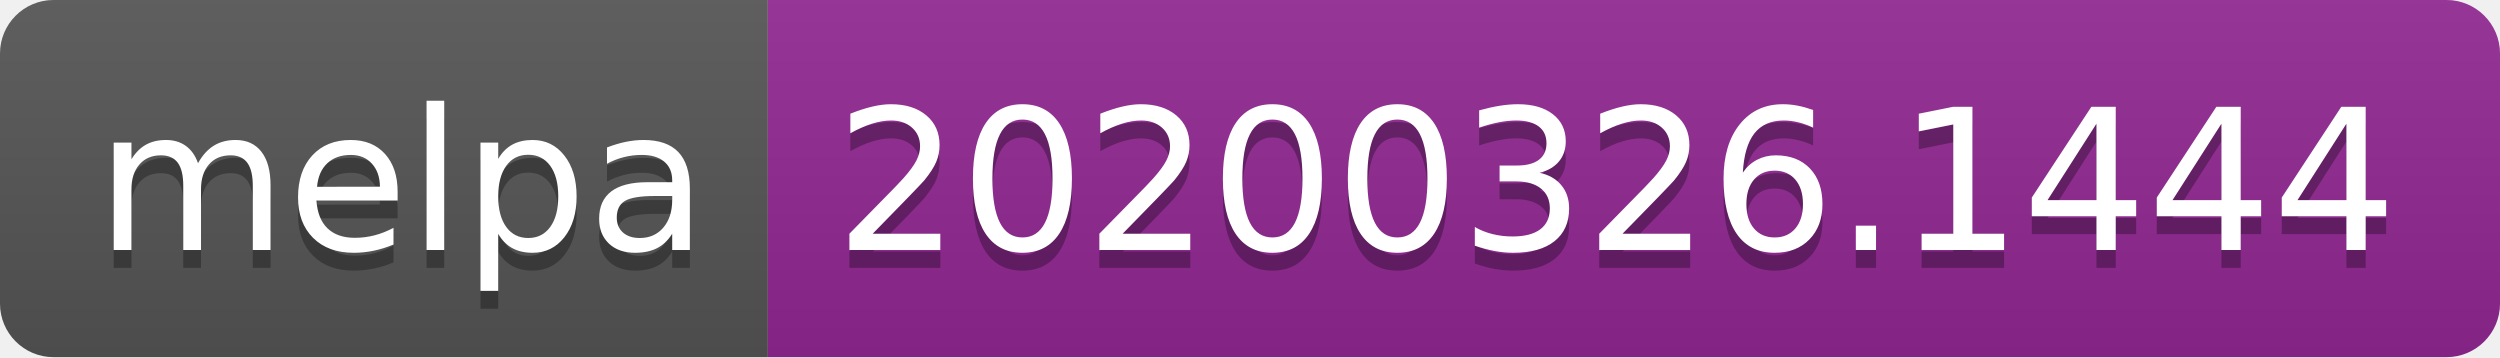
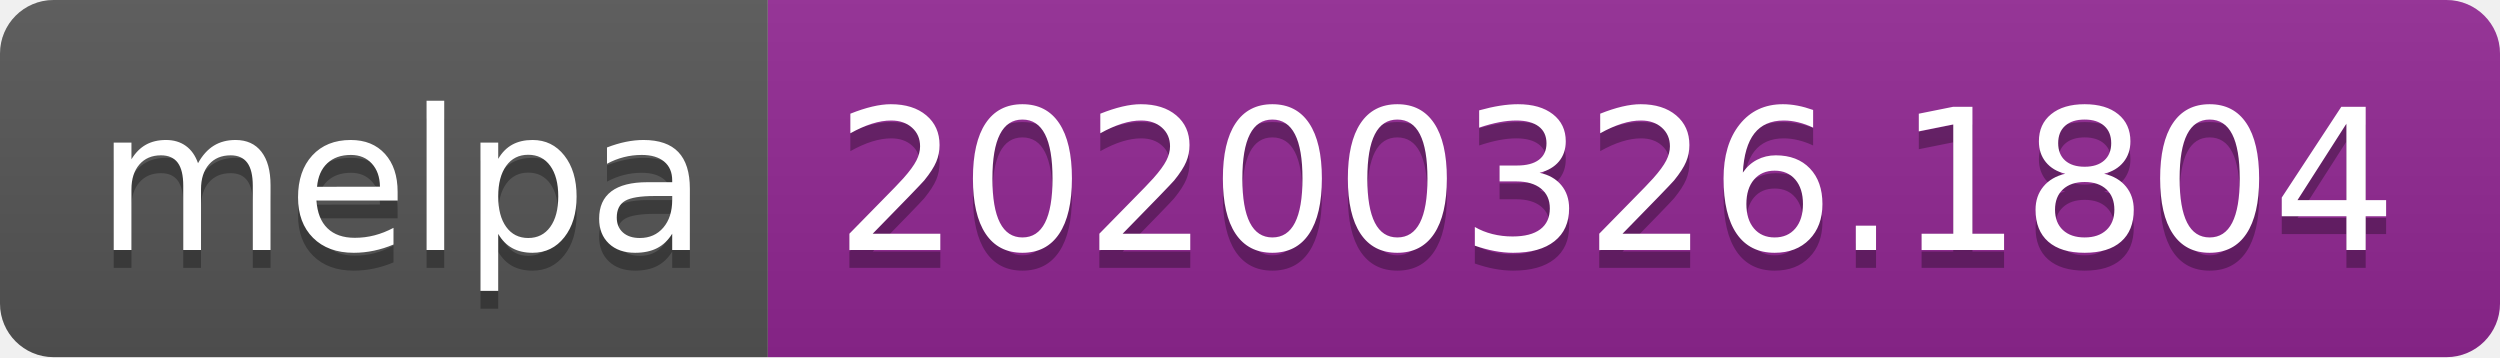
<svg xmlns="http://www.w3.org/2000/svg" width="140" height="20">
  <linearGradient id="b" x2="0" y2="100%">
    <stop offset="0" stop-color="#bbb" stop-opacity=".1" />
    <stop offset="1" stop-opacity=".1" />
  </linearGradient>
  <clipPath id="a">
    <rect width="140" height="20" rx="3" fill="#fff" />
  </clipPath>
  <g clip-path="url(#a)">
    <path fill="#555" d="M0 0h43v20H0z" />
    <path fill="#922793" d="M43 0h97v20H43z" />
    <path fill="url(#b)" d="M0 0h140v20H0z" />
  </g>
  <g fill="#fff" text-anchor="middle" font-family="DejaVu Sans,Verdana,Geneva,sans-serif" font-size="110">
    <text x="225" y="150" fill="#010101" fill-opacity=".3" transform="scale(.1)" textLength="330">melpa</text>
    <text x="225" y="140" transform="scale(.1)" textLength="330">melpa</text>
-     <text x="905" y="150" fill="#010101" fill-opacity=".3" transform="scale(.1)" textLength="870">20200326.1444</text>
-     <text x="905" y="140" transform="scale(.1)" textLength="870">20200326.1444</text>
+     <text x="905" y="150" fill="#010101" fill-opacity=".3" transform="scale(.1)" textLength="870">20200326.1804</text>
+     <text x="905" y="140" transform="scale(.1)" textLength="870">20200326.1804</text>
  </g>
</svg>
